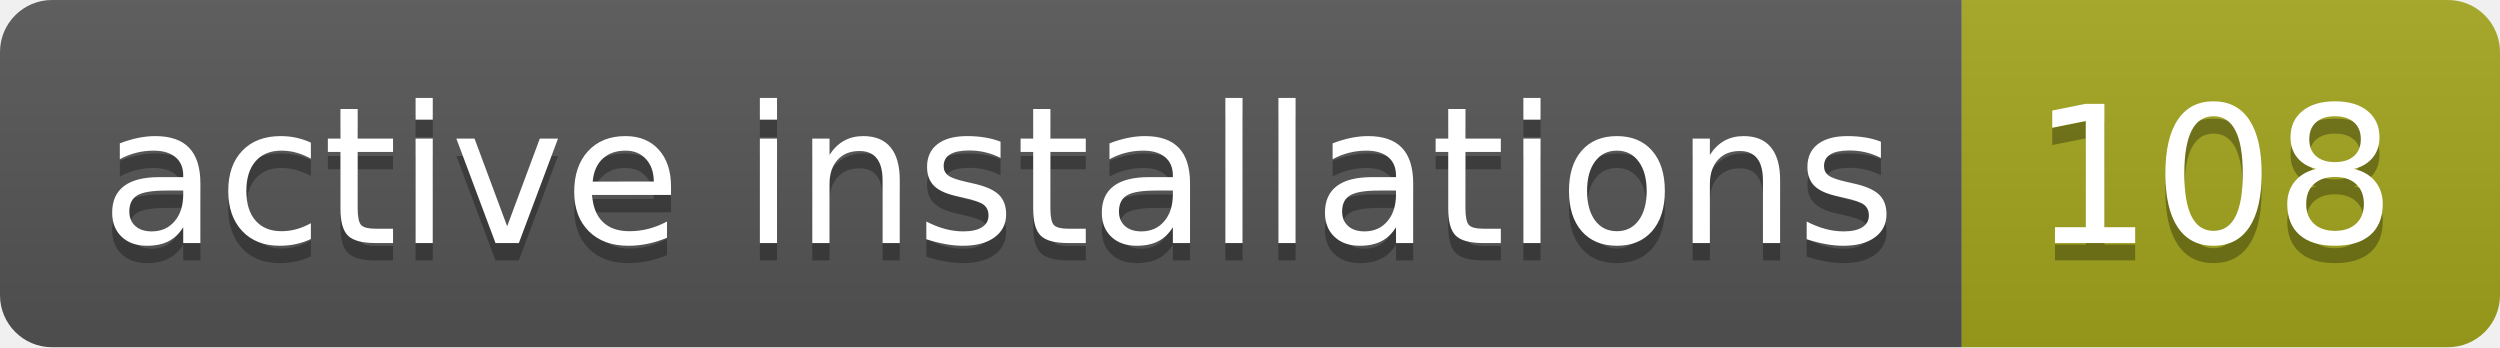
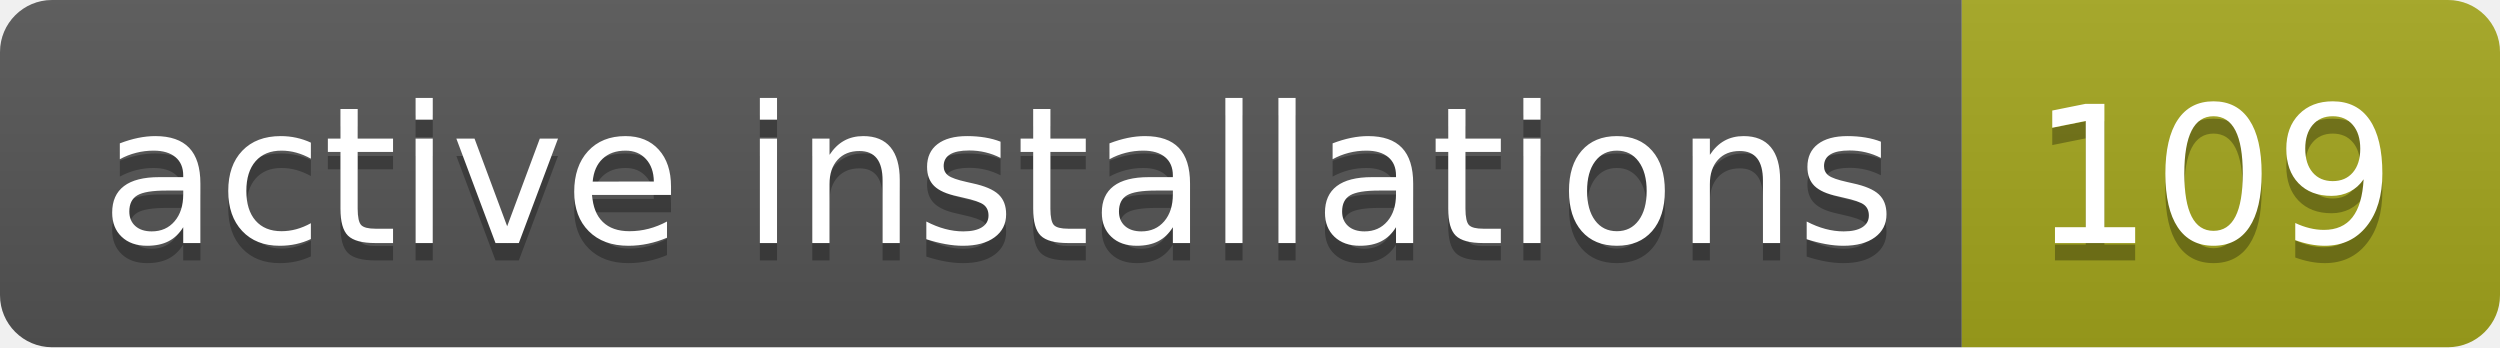
- <svg xmlns="http://www.w3.org/2000/svg" width="144" height="20" role="img" aria-label="active installations: 108">
+ <svg xmlns="http://www.w3.org/2000/svg" width="144" height="20" role="img" aria-label="active installations: 109">
  <linearGradient id="s" x2="0" y2="100%">
    <stop offset="0" stop-color="#bbb" stop-opacity=".1" />
    <stop offset="1" stop-opacity=".1" />
  </linearGradient>
  <clipPath id="r">
    <rect width="144" height="20" rx="3" fill="#fff" />
  </clipPath>
  <g clip-path="url(#r)">
    <rect width="113" height="20" fill="#555" />
    <rect x="113" width="31" height="20" fill="#a4a61d" />
    <rect width="144" height="20" fill="url(#s)" />
  </g>
  <g fill="#fff" text-anchor="middle" font-family="Verdana,Geneva,DejaVu Sans,sans-serif" text-rendering="geometricPrecision" font-size="110">
    <text aria-hidden="true" x="575" y="150" fill="#010101" fill-opacity=".3" transform="scale(.1)" textLength="1030">active installations</text>
    <text x="575" y="140" transform="scale(.1)" fill="#fff" textLength="1030">active installations</text>
-     <text aria-hidden="true" x="1275" y="150" fill="#010101" fill-opacity=".3" transform="scale(.1)" textLength="210">108</text>
-     <text x="1275" y="140" transform="scale(.1)" fill="#fff" textLength="210">108</text>
+     <text aria-hidden="true" x="1275" y="150" fill="#010101" fill-opacity=".3" transform="scale(.1)" textLength="210">109</text>
+     <text x="1275" y="140" transform="scale(.1)" fill="#fff" textLength="210">109</text>
  </g>
</svg>
